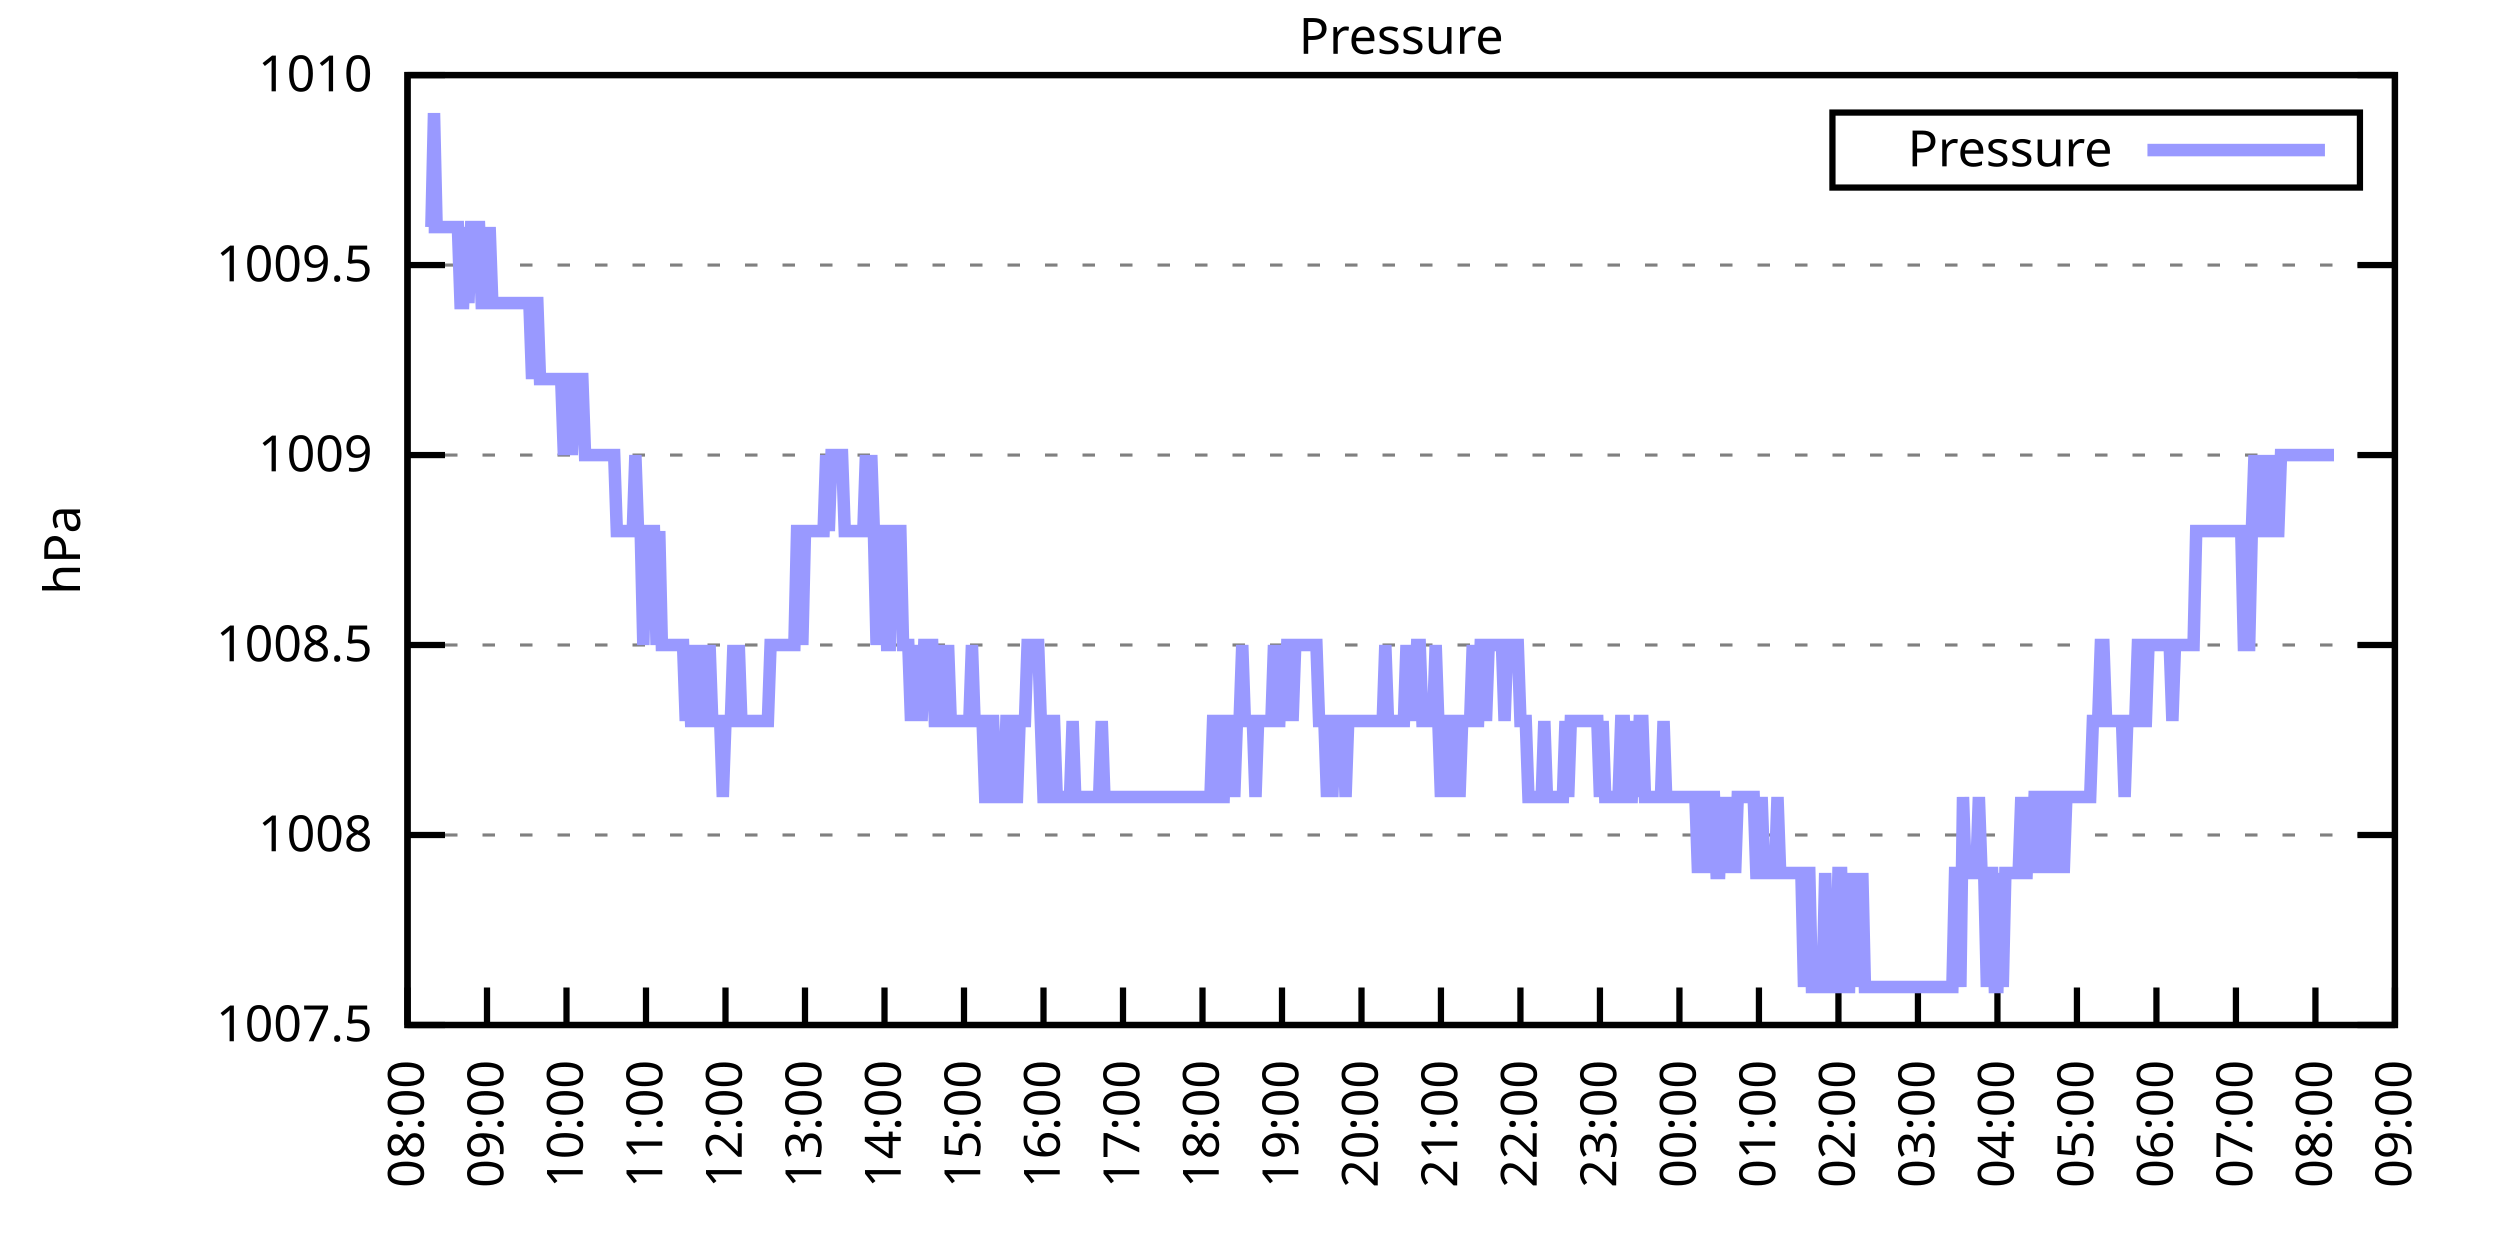
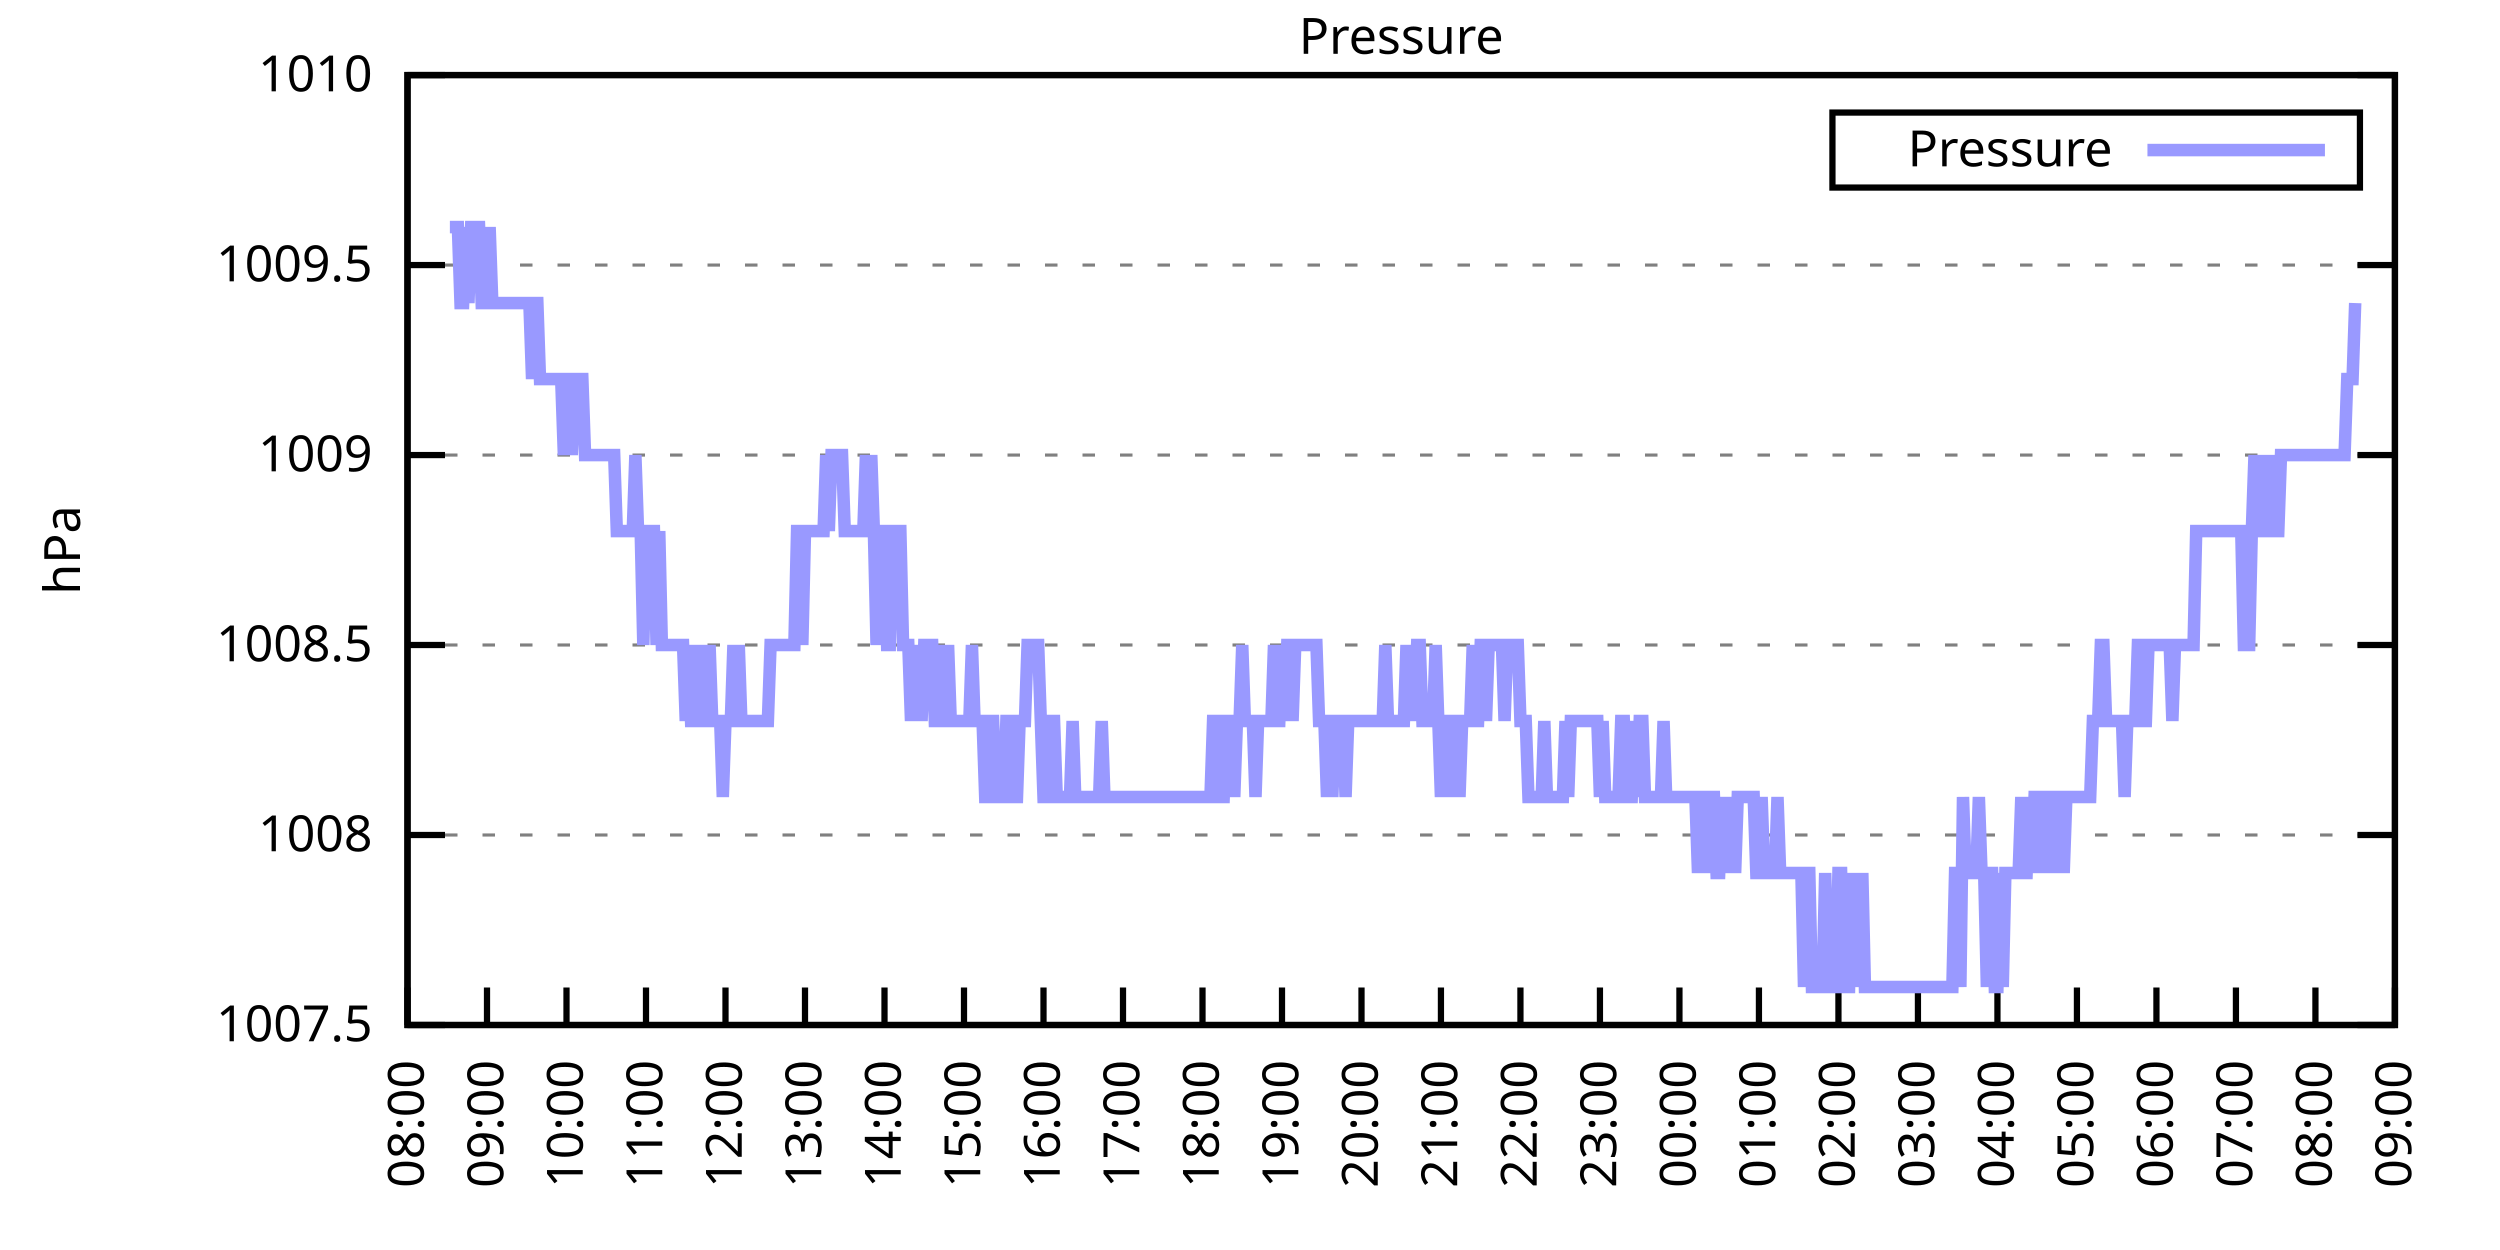
<svg xmlns="http://www.w3.org/2000/svg" xmlns:xlink="http://www.w3.org/1999/xlink" width="400" height="200" viewBox="0 0 400 200">
  <g id="gnuplot_canvas">
    <rect x="0" y="0" width="400" height="200" fill="none" />
    <defs>
      <circle id="gpDot" r="0.5" stroke-width="0.5" stroke="currentColor" />
      <path id="gpPt0" stroke-width="0.333" stroke="currentColor" d="M-1,0 h2 M0,-1 v2" />
      <path id="gpPt1" stroke-width="0.333" stroke="currentColor" d="M-1,-1 L1,1 M1,-1 L-1,1" />
      <path id="gpPt2" stroke-width="0.333" stroke="currentColor" d="M-1,0 L1,0 M0,-1 L0,1 M-1,-1 L1,1 M-1,1 L1,-1" />
      <rect id="gpPt3" stroke-width="0.333" stroke="currentColor" x="-1" y="-1" width="2" height="2" />
      <rect id="gpPt4" stroke-width="0.333" stroke="currentColor" fill="currentColor" x="-1" y="-1" width="2" height="2" />
      <circle id="gpPt5" stroke-width="0.333" stroke="currentColor" cx="0" cy="0" r="1" />
      <use xlink:href="#gpPt5" id="gpPt6" fill="currentColor" stroke="none" />
      <path id="gpPt7" stroke-width="0.333" stroke="currentColor" d="M0,-1.33 L-1.33,0.67 L1.33,0.67 z" />
      <use xlink:href="#gpPt7" id="gpPt8" fill="currentColor" stroke="none" />
      <use xlink:href="#gpPt7" id="gpPt9" stroke="currentColor" transform="rotate(180)" />
      <use xlink:href="#gpPt9" id="gpPt10" fill="currentColor" stroke="none" />
      <use xlink:href="#gpPt3" id="gpPt11" stroke="currentColor" transform="rotate(45)" />
      <use xlink:href="#gpPt11" id="gpPt12" fill="currentColor" stroke="none" />
      <path id="gpPt13" stroke-width="0.333" stroke="currentColor" d="M0,1.330 L1.265,0.411 L0.782,-1.067 L-0.782,-1.076 L-1.265,0.411 z" />
      <use xlink:href="#gpPt13" id="gpPt14" fill="currentColor" stroke="none" />
      <filter id="textbox" filterUnits="objectBoundingBox" x="0" y="0" height="1" width="1">
        <feFlood flood-color="white" flood-opacity="1" result="bgnd" />
        <feComposite in="SourceGraphic" in2="bgnd" operator="atop" />
      </filter>
      <filter id="greybox" filterUnits="objectBoundingBox" x="0" y="0" height="1" width="1">
        <feFlood flood-color="lightgrey" flood-opacity="1" result="grey" />
        <feComposite in="SourceGraphic" in2="grey" operator="atop" />
      </filter>
    </defs>
    <g fill="none" color="white" stroke="currentColor" stroke-width="1.00" stroke-linecap="butt" stroke-linejoin="miter">
</g>
    <g fill="none" color="black" stroke="currentColor" stroke-width="1.00" stroke-linecap="butt" stroke-linejoin="miter">
      <g stroke="none" shape-rendering="crispEdges">
        <polygon fill="rgb(255, 255, 255)" points="65.20,164.00 383.18,164.00 383.18,12.02 65.20,12.02 " />
      </g>
    </g>
    <g fill="none" color="black" stroke="currentColor" stroke-width="1.00" stroke-linecap="butt" stroke-linejoin="miter">
</g>
    <g fill="none" color="black" stroke="black" stroke-width="0.50" stroke-linecap="butt" stroke-linejoin="miter">
</g>
    <g fill="none" color="gray" stroke="currentColor" stroke-width="0.50" stroke-linecap="butt" stroke-linejoin="miter">
      <path stroke="gray" stroke-dasharray="2,4" class="gridline" d="M65.20,164.00 L383.19,164.00  " />
    </g>
    <g fill="none" color="gray" stroke="gray" stroke-width="1.00" stroke-linecap="butt" stroke-linejoin="miter">
</g>
    <g fill="none" color="black" stroke="currentColor" stroke-width="1.00" stroke-linecap="butt" stroke-linejoin="miter">
      <path stroke="black" d="M65.20,164.00 L71.20,164.00 M383.19,164.00 L377.19,164.00  " />
      <g transform="translate(59.60,166.60)" stroke="none" fill="black" font-family="Sans" font-size="8.00" text-anchor="end">
        <text>
          <tspan font-family="Sans"> 1007.5</tspan>
        </text>
      </g>
    </g>
    <g fill="none" color="black" stroke="currentColor" stroke-width="1.00" stroke-linecap="butt" stroke-linejoin="miter">
</g>
    <g fill="none" color="black" stroke="black" stroke-width="0.50" stroke-linecap="butt" stroke-linejoin="miter">
</g>
    <g fill="none" color="gray" stroke="currentColor" stroke-width="0.50" stroke-linecap="butt" stroke-linejoin="miter">
      <path stroke="gray" stroke-dasharray="2,4" class="gridline" d="M65.20,133.60 L383.19,133.60  " />
    </g>
    <g fill="none" color="gray" stroke="gray" stroke-width="1.00" stroke-linecap="butt" stroke-linejoin="miter">
</g>
    <g fill="none" color="black" stroke="currentColor" stroke-width="1.00" stroke-linecap="butt" stroke-linejoin="miter">
      <path stroke="black" d="M65.20,133.60 L71.20,133.60 M383.19,133.60 L377.19,133.60  " />
      <g transform="translate(59.60,136.20)" stroke="none" fill="black" font-family="Sans" font-size="8.00" text-anchor="end">
        <text>
          <tspan font-family="Sans"> 1008</tspan>
        </text>
      </g>
    </g>
    <g fill="none" color="black" stroke="currentColor" stroke-width="1.00" stroke-linecap="butt" stroke-linejoin="miter">
</g>
    <g fill="none" color="black" stroke="black" stroke-width="0.50" stroke-linecap="butt" stroke-linejoin="miter">
</g>
    <g fill="none" color="gray" stroke="currentColor" stroke-width="0.50" stroke-linecap="butt" stroke-linejoin="miter">
      <path stroke="gray" stroke-dasharray="2,4" class="gridline" d="M65.20,103.20 L383.19,103.20  " />
    </g>
    <g fill="none" color="gray" stroke="gray" stroke-width="1.00" stroke-linecap="butt" stroke-linejoin="miter">
</g>
    <g fill="none" color="black" stroke="currentColor" stroke-width="1.00" stroke-linecap="butt" stroke-linejoin="miter">
      <path stroke="black" d="M65.20,103.20 L71.20,103.20 M383.19,103.20 L377.19,103.20  " />
      <g transform="translate(59.60,105.80)" stroke="none" fill="black" font-family="Sans" font-size="8.00" text-anchor="end">
        <text>
          <tspan font-family="Sans"> 1008.5</tspan>
        </text>
      </g>
    </g>
    <g fill="none" color="black" stroke="currentColor" stroke-width="1.00" stroke-linecap="butt" stroke-linejoin="miter">
</g>
    <g fill="none" color="black" stroke="black" stroke-width="0.50" stroke-linecap="butt" stroke-linejoin="miter">
</g>
    <g fill="none" color="gray" stroke="currentColor" stroke-width="0.50" stroke-linecap="butt" stroke-linejoin="miter">
      <path stroke="gray" stroke-dasharray="2,4" class="gridline" d="M65.20,72.81 L383.19,72.81  " />
    </g>
    <g fill="none" color="gray" stroke="gray" stroke-width="1.00" stroke-linecap="butt" stroke-linejoin="miter">
</g>
    <g fill="none" color="black" stroke="currentColor" stroke-width="1.00" stroke-linecap="butt" stroke-linejoin="miter">
      <path stroke="black" d="M65.20,72.81 L71.20,72.81 M383.19,72.81 L377.19,72.81  " />
      <g transform="translate(59.60,75.41)" stroke="none" fill="black" font-family="Sans" font-size="8.00" text-anchor="end">
        <text>
          <tspan font-family="Sans"> 1009</tspan>
        </text>
      </g>
    </g>
    <g fill="none" color="black" stroke="currentColor" stroke-width="1.00" stroke-linecap="butt" stroke-linejoin="miter">
</g>
    <g fill="none" color="black" stroke="black" stroke-width="0.50" stroke-linecap="butt" stroke-linejoin="miter">
</g>
    <g fill="none" color="gray" stroke="currentColor" stroke-width="0.50" stroke-linecap="butt" stroke-linejoin="miter">
      <path stroke="gray" stroke-dasharray="2,4" class="gridline" d="M65.20,42.41 L383.19,42.41  " />
    </g>
    <g fill="none" color="gray" stroke="gray" stroke-width="1.00" stroke-linecap="butt" stroke-linejoin="miter">
</g>
    <g fill="none" color="black" stroke="currentColor" stroke-width="1.00" stroke-linecap="butt" stroke-linejoin="miter">
      <path stroke="black" d="M65.20,42.41 L71.20,42.41 M383.19,42.41 L377.19,42.41  " />
      <g transform="translate(59.60,45.01)" stroke="none" fill="black" font-family="Sans" font-size="8.00" text-anchor="end">
        <text>
          <tspan font-family="Sans"> 1009.5</tspan>
        </text>
      </g>
    </g>
    <g fill="none" color="black" stroke="currentColor" stroke-width="1.00" stroke-linecap="butt" stroke-linejoin="miter">
</g>
    <g fill="none" color="black" stroke="black" stroke-width="0.50" stroke-linecap="butt" stroke-linejoin="miter">
</g>
    <g fill="none" color="gray" stroke="currentColor" stroke-width="0.50" stroke-linecap="butt" stroke-linejoin="miter">
      <path stroke="gray" stroke-dasharray="2,4" class="gridline" d="M65.20,12.01 L383.19,12.01  " />
    </g>
    <g fill="none" color="gray" stroke="gray" stroke-width="1.00" stroke-linecap="butt" stroke-linejoin="miter">
</g>
    <g fill="none" color="black" stroke="currentColor" stroke-width="1.00" stroke-linecap="butt" stroke-linejoin="miter">
      <path stroke="black" d="M65.20,12.01 L71.20,12.01 M383.19,12.01 L377.19,12.01  " />
      <g transform="translate(59.60,14.61)" stroke="none" fill="black" font-family="Sans" font-size="8.00" text-anchor="end">
        <text>
          <tspan font-family="Sans"> 1010</tspan>
        </text>
      </g>
    </g>
    <g fill="none" color="black" stroke="currentColor" stroke-width="1.00" stroke-linecap="butt" stroke-linejoin="miter">
      <path stroke="black" d="M65.20,164.00 L65.20,158.00  " />
      <g transform="translate(67.80,169.60) rotate(270.00)" stroke="none" fill="black" font-family="Sans" font-size="8.00" text-anchor="end">
        <text>
          <tspan font-family="Sans">08:00</tspan>
        </text>
      </g>
    </g>
    <g fill="none" color="black" stroke="currentColor" stroke-width="1.00" stroke-linecap="butt" stroke-linejoin="miter">
      <path stroke="black" d="M77.92,164.00 L77.92,158.00  " />
      <g transform="translate(80.52,169.60) rotate(270.00)" stroke="none" fill="black" font-family="Sans" font-size="8.00" text-anchor="end">
        <text>
          <tspan font-family="Sans">09:00</tspan>
        </text>
      </g>
    </g>
    <g fill="none" color="black" stroke="currentColor" stroke-width="1.00" stroke-linecap="butt" stroke-linejoin="miter">
      <path stroke="black" d="M90.64,164.00 L90.64,158.00  " />
      <g transform="translate(93.24,169.60) rotate(270.00)" stroke="none" fill="black" font-family="Sans" font-size="8.00" text-anchor="end">
        <text>
          <tspan font-family="Sans">10:00</tspan>
        </text>
      </g>
    </g>
    <g fill="none" color="black" stroke="currentColor" stroke-width="1.00" stroke-linecap="butt" stroke-linejoin="miter">
      <path stroke="black" d="M103.36,164.00 L103.36,158.00  " />
      <g transform="translate(105.96,169.60) rotate(270.00)" stroke="none" fill="black" font-family="Sans" font-size="8.00" text-anchor="end">
        <text>
          <tspan font-family="Sans">11:00</tspan>
        </text>
      </g>
    </g>
    <g fill="none" color="black" stroke="currentColor" stroke-width="1.00" stroke-linecap="butt" stroke-linejoin="miter">
      <path stroke="black" d="M116.08,164.00 L116.08,158.00  " />
      <g transform="translate(118.68,169.60) rotate(270.00)" stroke="none" fill="black" font-family="Sans" font-size="8.00" text-anchor="end">
        <text>
          <tspan font-family="Sans">12:00</tspan>
        </text>
      </g>
    </g>
    <g fill="none" color="black" stroke="currentColor" stroke-width="1.00" stroke-linecap="butt" stroke-linejoin="miter">
      <path stroke="black" d="M128.80,164.00 L128.80,158.00  " />
      <g transform="translate(131.40,169.60) rotate(270.00)" stroke="none" fill="black" font-family="Sans" font-size="8.00" text-anchor="end">
        <text>
          <tspan font-family="Sans">13:00</tspan>
        </text>
      </g>
    </g>
    <g fill="none" color="black" stroke="currentColor" stroke-width="1.00" stroke-linecap="butt" stroke-linejoin="miter">
      <path stroke="black" d="M141.52,164.00 L141.52,158.00  " />
      <g transform="translate(144.12,169.60) rotate(270.00)" stroke="none" fill="black" font-family="Sans" font-size="8.00" text-anchor="end">
        <text>
          <tspan font-family="Sans">14:00</tspan>
        </text>
      </g>
    </g>
    <g fill="none" color="black" stroke="currentColor" stroke-width="1.00" stroke-linecap="butt" stroke-linejoin="miter">
      <path stroke="black" d="M154.24,164.00 L154.24,158.00  " />
      <g transform="translate(156.84,169.60) rotate(270.00)" stroke="none" fill="black" font-family="Sans" font-size="8.00" text-anchor="end">
        <text>
          <tspan font-family="Sans">15:00</tspan>
        </text>
      </g>
    </g>
    <g fill="none" color="black" stroke="currentColor" stroke-width="1.00" stroke-linecap="butt" stroke-linejoin="miter">
      <path stroke="black" d="M166.96,164.00 L166.96,158.00  " />
      <g transform="translate(169.56,169.60) rotate(270.00)" stroke="none" fill="black" font-family="Sans" font-size="8.00" text-anchor="end">
        <text>
          <tspan font-family="Sans">16:00</tspan>
        </text>
      </g>
    </g>
    <g fill="none" color="black" stroke="currentColor" stroke-width="1.00" stroke-linecap="butt" stroke-linejoin="miter">
      <path stroke="black" d="M179.68,164.00 L179.68,158.00  " />
      <g transform="translate(182.28,169.60) rotate(270.00)" stroke="none" fill="black" font-family="Sans" font-size="8.00" text-anchor="end">
        <text>
          <tspan font-family="Sans">17:00</tspan>
        </text>
      </g>
    </g>
    <g fill="none" color="black" stroke="currentColor" stroke-width="1.00" stroke-linecap="butt" stroke-linejoin="miter">
      <path stroke="black" d="M192.40,164.00 L192.40,158.00  " />
      <g transform="translate(195.00,169.60) rotate(270.00)" stroke="none" fill="black" font-family="Sans" font-size="8.00" text-anchor="end">
        <text>
          <tspan font-family="Sans">18:00</tspan>
        </text>
      </g>
    </g>
    <g fill="none" color="black" stroke="currentColor" stroke-width="1.00" stroke-linecap="butt" stroke-linejoin="miter">
      <path stroke="black" d="M205.12,164.00 L205.12,158.00  " />
      <g transform="translate(207.72,169.60) rotate(270.00)" stroke="none" fill="black" font-family="Sans" font-size="8.00" text-anchor="end">
        <text>
          <tspan font-family="Sans">19:00</tspan>
        </text>
      </g>
    </g>
    <g fill="none" color="black" stroke="currentColor" stroke-width="1.00" stroke-linecap="butt" stroke-linejoin="miter">
      <path stroke="black" d="M217.84,164.00 L217.84,158.00  " />
      <g transform="translate(220.44,169.60) rotate(270.00)" stroke="none" fill="black" font-family="Sans" font-size="8.00" text-anchor="end">
        <text>
          <tspan font-family="Sans">20:00</tspan>
        </text>
      </g>
    </g>
    <g fill="none" color="black" stroke="currentColor" stroke-width="1.00" stroke-linecap="butt" stroke-linejoin="miter">
      <path stroke="black" d="M230.55,164.00 L230.55,158.00  " />
      <g transform="translate(233.15,169.60) rotate(270.00)" stroke="none" fill="black" font-family="Sans" font-size="8.00" text-anchor="end">
        <text>
          <tspan font-family="Sans">21:00</tspan>
        </text>
      </g>
    </g>
    <g fill="none" color="black" stroke="currentColor" stroke-width="1.00" stroke-linecap="butt" stroke-linejoin="miter">
      <path stroke="black" d="M243.27,164.00 L243.27,158.00  " />
      <g transform="translate(245.87,169.60) rotate(270.00)" stroke="none" fill="black" font-family="Sans" font-size="8.00" text-anchor="end">
        <text>
          <tspan font-family="Sans">22:00</tspan>
        </text>
      </g>
    </g>
    <g fill="none" color="black" stroke="currentColor" stroke-width="1.00" stroke-linecap="butt" stroke-linejoin="miter">
      <path stroke="black" d="M255.99,164.00 L255.99,158.00  " />
      <g transform="translate(258.59,169.60) rotate(270.00)" stroke="none" fill="black" font-family="Sans" font-size="8.00" text-anchor="end">
        <text>
          <tspan font-family="Sans">23:00</tspan>
        </text>
      </g>
    </g>
    <g fill="none" color="black" stroke="currentColor" stroke-width="1.00" stroke-linecap="butt" stroke-linejoin="miter">
      <path stroke="black" d="M268.71,164.00 L268.71,158.00  " />
      <g transform="translate(271.31,169.60) rotate(270.00)" stroke="none" fill="black" font-family="Sans" font-size="8.00" text-anchor="end">
        <text>
          <tspan font-family="Sans">00:00</tspan>
        </text>
      </g>
    </g>
    <g fill="none" color="black" stroke="currentColor" stroke-width="1.00" stroke-linecap="butt" stroke-linejoin="miter">
      <path stroke="black" d="M281.43,164.00 L281.43,158.00  " />
      <g transform="translate(284.03,169.60) rotate(270.00)" stroke="none" fill="black" font-family="Sans" font-size="8.00" text-anchor="end">
        <text>
          <tspan font-family="Sans">01:00</tspan>
        </text>
      </g>
    </g>
    <g fill="none" color="black" stroke="currentColor" stroke-width="1.00" stroke-linecap="butt" stroke-linejoin="miter">
      <path stroke="black" d="M294.15,164.00 L294.15,158.00  " />
      <g transform="translate(296.75,169.60) rotate(270.00)" stroke="none" fill="black" font-family="Sans" font-size="8.00" text-anchor="end">
        <text>
          <tspan font-family="Sans">02:00</tspan>
        </text>
      </g>
    </g>
    <g fill="none" color="black" stroke="currentColor" stroke-width="1.00" stroke-linecap="butt" stroke-linejoin="miter">
      <path stroke="black" d="M306.87,164.00 L306.87,158.00  " />
      <g transform="translate(309.47,169.60) rotate(270.00)" stroke="none" fill="black" font-family="Sans" font-size="8.00" text-anchor="end">
        <text>
          <tspan font-family="Sans">03:00</tspan>
        </text>
      </g>
    </g>
    <g fill="none" color="black" stroke="currentColor" stroke-width="1.00" stroke-linecap="butt" stroke-linejoin="miter">
      <path stroke="black" d="M319.59,164.00 L319.59,158.00  " />
      <g transform="translate(322.19,169.60) rotate(270.00)" stroke="none" fill="black" font-family="Sans" font-size="8.00" text-anchor="end">
        <text>
          <tspan font-family="Sans">04:00</tspan>
        </text>
      </g>
    </g>
    <g fill="none" color="black" stroke="currentColor" stroke-width="1.00" stroke-linecap="butt" stroke-linejoin="miter">
      <path stroke="black" d="M332.31,164.00 L332.31,158.00  " />
      <g transform="translate(334.91,169.60) rotate(270.00)" stroke="none" fill="black" font-family="Sans" font-size="8.00" text-anchor="end">
        <text>
          <tspan font-family="Sans">05:00</tspan>
        </text>
      </g>
    </g>
    <g fill="none" color="black" stroke="currentColor" stroke-width="1.00" stroke-linecap="butt" stroke-linejoin="miter">
      <path stroke="black" d="M345.03,164.00 L345.03,158.00  " />
      <g transform="translate(347.63,169.60) rotate(270.00)" stroke="none" fill="black" font-family="Sans" font-size="8.00" text-anchor="end">
        <text>
          <tspan font-family="Sans">06:00</tspan>
        </text>
      </g>
    </g>
    <g fill="none" color="black" stroke="currentColor" stroke-width="1.00" stroke-linecap="butt" stroke-linejoin="miter">
      <path stroke="black" d="M357.75,164.00 L357.75,158.00  " />
      <g transform="translate(360.35,169.60) rotate(270.00)" stroke="none" fill="black" font-family="Sans" font-size="8.00" text-anchor="end">
        <text>
          <tspan font-family="Sans">07:00</tspan>
        </text>
      </g>
    </g>
    <g fill="none" color="black" stroke="currentColor" stroke-width="1.00" stroke-linecap="butt" stroke-linejoin="miter">
      <path stroke="black" d="M370.47,164.00 L370.47,158.00  " />
      <g transform="translate(373.07,169.60) rotate(270.00)" stroke="none" fill="black" font-family="Sans" font-size="8.00" text-anchor="end">
        <text>
          <tspan font-family="Sans">08:00</tspan>
        </text>
      </g>
    </g>
    <g fill="none" color="black" stroke="currentColor" stroke-width="1.00" stroke-linecap="butt" stroke-linejoin="miter">
      <path stroke="black" d="M383.19,164.00 L383.19,158.00  " />
      <g transform="translate(385.79,169.60) rotate(270.00)" stroke="none" fill="black" font-family="Sans" font-size="8.00" text-anchor="end">
        <text>
          <tspan font-family="Sans">09:00</tspan>
        </text>
      </g>
    </g>
    <g fill="none" color="black" stroke="currentColor" stroke-width="1.00" stroke-linecap="butt" stroke-linejoin="miter">
</g>
    <g fill="none" color="black" stroke="currentColor" stroke-width="1.00" stroke-linecap="butt" stroke-linejoin="miter">
      <path stroke="black" d="M65.20,12.01 L65.20,164.00 L383.19,164.00 L383.19,12.01 L65.20,12.01 Z  " />
    </g>
    <g fill="none" color="black" stroke="currentColor" stroke-width="1.00" stroke-linecap="butt" stroke-linejoin="miter">
</g>
    <g fill="none" color="black" stroke="currentColor" stroke-width="1.00" stroke-linecap="butt" stroke-linejoin="miter">
      <path stroke="black" d="M293.19,30.01 L293.19,18.01 L377.59,18.01 L377.59,30.01 L293.19,30.01 Z  " />
    </g>
    <g id="Pressure_plot_1">
      <g fill="none" color="white" stroke="black" stroke-width="2.00" stroke-linecap="butt" stroke-linejoin="miter">
</g>
      <g fill="none" color="black" stroke="currentColor" stroke-width="2.00" stroke-linecap="butt" stroke-linejoin="miter">
        <g transform="translate(337.99,26.61)" stroke="none" fill="black" font-family="Sans" font-size="8.00" text-anchor="end">
          <text>
            <tspan font-family="Sans">Pressure</tspan>
          </text>
        </g>
      </g>
      <g fill="none" color="black" stroke="currentColor" stroke-width="2.00" stroke-linecap="butt" stroke-linejoin="miter">
-         <path stroke="rgb(153, 153, 255)" d="M343.59,24.01 L371.99,24.01 M68.59,36.33 L69.02,36.33 L69.44,18.09 L69.86,36.33 L70.29,36.33 L70.71,36.33   L71.14,36.33 L71.56,36.33 L71.98,36.33 L72.41,36.33 L72.83,36.33 L73.26,36.33 L73.68,48.49 L74.10,48.49   L74.53,36.33 L74.95,48.49 L75.38,36.33 L75.80,36.33 L76.22,36.33 L76.65,36.33 L77.07,48.49 L77.50,48.49   L77.92,48.49 L78.34,36.33 L78.77,48.49 L79.19,48.49 L79.62,48.49 L80.04,48.49 L80.46,48.49 L80.89,48.49   L81.31,48.49 L81.74,48.49 L82.16,48.49 L82.58,48.49 L83.01,48.49 L83.43,48.49 L83.86,48.49 L84.28,48.49   L84.70,48.49 L85.13,60.65 L85.55,48.49 L85.98,48.49 L86.40,60.65 L86.82,60.65 L87.25,60.65 L87.67,60.65   L88.10,60.65 L88.52,60.65 L88.94,60.65 L89.37,60.65 L89.79,60.65 L90.22,72.81 L90.64,60.65 L91.06,60.65   L91.49,72.81 L91.91,60.65 L92.34,60.65 L92.76,60.65 L93.18,60.65 L93.61,72.81 L94.03,72.81 L94.46,72.81   L94.88,72.81 L95.30,72.81 L95.73,72.81 L96.15,72.81 L96.58,72.81 L97.00,72.81 L97.42,72.81 L97.85,72.81   L98.27,72.81 L98.69,84.97 L99.12,84.97 L99.54,84.97 L99.97,84.97 L100.39,84.97 L100.81,84.97 L101.24,84.97   L101.66,72.81 L102.09,84.97 L102.51,84.97 L102.93,103.20 L103.36,84.97 L103.78,84.97 L104.21,84.97 L104.63,84.97   L105.05,103.20 L105.48,84.97 L105.90,103.20 L106.33,103.20 L106.75,103.20 L107.17,103.20 L107.60,103.20 L108.02,103.20   L108.45,103.20 L108.87,103.20 L109.29,103.20 L109.72,115.36 L110.14,103.20 L110.57,115.36 L110.99,115.36 L111.41,115.36   L111.84,103.20 L112.26,115.36 L112.69,115.36 L113.11,115.36 L113.53,103.20 L113.96,115.36 L114.38,115.36 L114.81,115.36   L115.23,115.36 L115.65,127.52 L116.08,115.36 L116.50,115.36 L116.93,115.36 L117.35,103.20 L117.77,115.36 L118.20,103.20   L118.62,115.36 L119.05,115.36 L119.47,115.36 L119.89,115.36 L120.32,115.36 L120.74,115.36 L121.17,115.36 L121.59,115.36   L122.01,115.36 L122.44,115.36 L122.86,115.36 L123.29,103.20 L123.71,103.20 L124.13,103.20 L124.56,103.20 L124.98,103.20   L125.41,103.20 L125.83,103.20 L126.25,103.20 L126.68,103.20 L127.10,103.20 L127.53,84.97 L127.95,84.97 L128.37,103.20   L128.80,84.97 L129.22,84.97 L129.65,84.97 L130.07,84.97 L130.49,84.97 L130.92,84.97 L131.34,84.97 L131.77,84.97   L132.19,72.81 L132.61,84.97 L133.04,72.81 L133.46,72.81 L133.89,72.81 L134.31,72.81 L134.73,72.81 L135.16,84.97   L135.58,84.97 L136.01,84.97 L136.43,84.97 L136.85,84.97 L137.28,84.97 L137.70,84.97 L138.13,84.97 L138.55,72.81   L138.97,84.97 L139.40,72.81 L139.82,84.97 L140.25,103.20 L140.67,84.97 L141.09,84.97 L141.52,84.97 L141.94,103.20   L142.37,103.20 L142.79,84.97 L143.21,84.97 L143.64,84.97 L144.06,84.97 L144.49,103.20 L144.91,103.20 L145.33,103.20   L145.76,115.36 L146.18,103.20 L146.61,115.36 L147.03,103.20 L147.45,115.36 L147.88,103.20 L148.30,103.20 L148.73,103.20   L149.15,103.20 L149.57,115.36 L150.00,115.36 L150.42,103.20 L150.85,115.36 L151.27,115.36 L151.69,103.20 L152.12,115.36   L152.54,115.36 L152.97,115.36 L153.39,115.36 L153.81,115.36 L154.24,115.36 L154.66,115.36 L155.09,115.36 L155.51,103.20   L155.93,115.36 L156.36,115.36 L156.78,115.36 L157.21,115.36 L157.63,127.52 L158.05,127.52 L158.48,115.36 L158.90,115.36   L159.33,127.52 L159.75,127.52 L160.17,127.52 L160.60,127.52 L161.02,115.36 L161.44,115.36 L161.87,115.36 L162.29,127.52   L162.72,127.52 L163.14,115.36 L163.56,115.36 L163.99,115.36 L164.41,103.20 L164.84,103.20 L165.26,103.20 L165.68,103.20   L166.11,103.20 L166.53,115.36 L166.96,127.52 L167.38,127.52 L167.80,115.36 L168.23,115.36 L168.65,115.36 L169.08,127.52   L169.50,127.52 L169.92,127.52 L170.35,127.52 L170.77,127.52 L171.20,127.52 L171.62,115.36 L172.04,127.52 L172.47,127.52   L172.89,127.52 L173.32,127.52 L173.74,127.52 L174.16,127.52 L174.59,127.52 L175.01,127.52 L175.44,127.52 L175.86,127.52   L176.28,115.36 L176.71,127.52 L177.13,127.52 L177.56,127.52 L177.98,127.52 L178.40,127.52 L178.83,127.52 L179.25,127.52   L179.68,127.52 L180.10,127.52 L180.52,127.52 L180.95,127.52 L181.37,127.52 L181.80,127.52 L182.22,127.52 L182.64,127.52   L183.07,127.52 L183.49,127.52 L183.92,127.52 L184.34,127.52 L184.76,127.52 L185.19,127.52 L185.61,127.52 L186.04,127.52   L186.46,127.52 L186.88,127.52 L187.31,127.52 L187.73,127.52 L188.16,127.52 L188.58,127.52 L189.00,127.52 L189.43,127.52   L189.85,127.52 L190.28,127.52 L190.70,127.52 L191.12,127.52 L191.55,127.52 L191.97,127.52 L192.40,127.52 L192.82,127.52   L193.24,127.52 L193.67,127.52 L194.09,115.36 L194.52,115.36 L194.94,115.36 L195.36,127.52 L195.79,127.52 L196.21,115.36   L196.64,115.36 L197.06,115.36 L197.48,127.52 L197.91,115.36 L198.33,115.36 L198.76,103.20 L199.18,115.36 L199.60,115.36   L200.03,115.36 L200.45,115.36 L200.88,127.52 L201.30,115.36 L201.72,115.36 L202.15,115.36 L202.57,115.36 L203.00,115.36   L203.42,115.36 L203.84,103.20 L204.27,115.36 L204.69,115.36 L205.12,103.20 L205.54,115.36 L205.96,103.20 L206.39,103.20   L206.81,115.36 L207.24,103.20 L207.66,103.20 L208.08,103.20 L208.51,103.20 L208.93,103.20 L209.36,103.20 L209.78,103.20   L210.20,103.20 L210.63,103.20 L211.05,115.36 L211.48,115.36 L211.90,115.36 L212.32,127.52 L212.75,115.36 L213.17,127.52   L213.60,115.36 L214.02,115.36 L214.44,115.36 L214.87,115.36 L215.29,127.52 L215.72,115.36 L216.14,115.36 L216.56,115.36   L216.99,115.36 L217.41,115.36 L217.84,115.36 L218.26,115.36 L218.68,115.36 L219.11,115.36 L219.53,115.36 L219.96,115.36   L220.38,115.36 L220.80,115.36 L221.23,115.36 L221.65,103.20 L222.08,115.36 L222.50,115.36 L222.92,115.36 L223.35,115.36   L223.77,115.36 L224.20,115.36 L224.62,115.36 L225.04,103.20 L225.47,115.36 L225.89,103.20 L226.31,115.36 L226.74,103.20   L227.16,103.20 L227.59,115.36 L228.01,115.36 L228.43,115.36 L228.86,115.36 L229.28,115.36 L229.71,103.20 L230.13,115.36   L230.55,127.52 L230.98,115.36 L231.40,115.36 L231.83,115.36 L232.25,127.52 L232.67,115.36 L233.10,115.36 L233.52,127.52   L233.95,115.36 L234.37,115.36 L234.79,115.36 L235.22,115.36 L235.64,103.20 L236.07,115.36 L236.49,115.36 L236.91,103.20   L237.34,103.20 L237.76,115.36 L238.19,103.20 L238.61,103.20 L239.03,103.20 L239.46,103.20 L239.88,103.20 L240.31,103.20   L240.73,115.36 L241.15,103.20 L241.58,103.20 L242.00,103.20 L242.43,103.20 L242.85,103.20 L243.27,115.36 L243.70,115.36   L244.12,115.36 L244.55,127.52 L244.97,127.52 L245.39,127.52 L245.82,127.52 L246.24,127.52 L246.67,127.52 L247.09,115.36   L247.51,127.52 L247.94,127.52 L248.36,127.52 L248.79,127.52 L249.21,127.52 L249.63,127.52 L250.06,127.52 L250.48,115.36   L250.91,127.52 L251.33,115.36 L251.75,115.36 L252.18,115.36 L252.60,115.36 L253.03,115.36 L253.45,115.36 L253.87,115.36   L254.30,115.36 L254.72,115.36 L255.15,115.36 L255.57,115.36 L255.99,127.52 L256.42,115.36 L256.84,127.52 L257.27,127.52   L257.69,127.52 L258.11,127.52 L258.54,127.52 L258.96,127.52 L259.39,115.36 L259.81,115.36 L260.23,127.52 L260.66,127.52   L261.08,127.52 L261.51,115.36 L261.93,127.52 L262.35,115.36 L262.78,115.36 L263.20,127.52 L263.63,127.52 L264.05,127.52   L264.47,127.52 L264.90,127.52 L265.32,127.52 L265.75,127.52 L266.17,115.36 L266.59,127.52 L267.02,127.52 L267.44,127.52   L267.87,127.52 L268.29,127.52 L268.71,127.52 L269.14,127.52 L269.56,127.52 L269.99,127.52 L270.41,127.52 L270.83,127.52   L271.26,127.52 L271.68,139.68 L272.11,127.52 L272.53,127.52 L272.95,127.52 L273.38,139.68 L273.80,127.52 L274.23,127.52   L274.65,139.68 L275.07,139.68 L275.50,127.52 L275.92,139.68 L276.35,127.52 L276.77,139.68 L277.19,127.52 L277.62,139.68   L278.04,127.52 L278.47,127.52 L278.89,127.52 L279.31,127.52 L279.74,127.52 L280.16,127.52 L280.59,127.52 L281.01,139.68   L281.43,139.68 L281.86,127.52 L282.28,139.68 L282.71,139.68 L283.13,139.68 L283.55,139.68 L283.98,139.68 L284.40,127.52   L284.83,139.68 L285.25,139.68 L285.67,139.68 L286.10,139.68 L286.52,139.68 L286.95,139.68 L287.37,139.68 L287.79,139.68   L288.22,139.68 L288.64,157.92 L289.06,139.68 L289.49,139.68 L289.91,157.92 L290.34,157.92 L290.76,157.92 L291.18,157.92   L291.61,157.92 L292.03,139.68 L292.46,157.92 L292.88,157.92 L293.30,157.92 L293.73,157.92 L294.15,139.68 L294.58,139.68   L295.00,157.92 L295.42,157.92 L295.85,157.92 L296.27,139.68 L296.70,157.92 L297.12,139.68 L297.54,157.92 L297.97,139.68   L298.39,157.92 L298.82,157.92 L299.24,157.92 L299.66,157.92 L300.09,157.92 L300.51,157.92 L300.94,157.92 L301.36,157.92   L301.78,157.92 L302.21,157.92 L302.63,157.92 L303.06,157.92 L303.48,157.92 L303.90,157.92 L304.33,157.92 L304.75,157.92   L305.18,157.92 L305.60,157.92 L306.02,157.92 L306.45,157.92 L306.87,157.92 L307.30,157.92 L307.72,157.92 L308.14,157.92   L308.57,157.92 L308.99,157.92 L309.42,157.92 L309.84,157.92 L310.26,157.92 L310.69,157.92 L311.11,157.92 L311.54,157.92   L311.96,157.92 L312.38,157.92 L312.81,139.68 L313.23,139.68 L313.66,157.92 L314.08,127.52 L314.50,139.68 L314.93,139.68   L315.35,139.68 L315.78,139.68 L316.20,139.68 L316.62,127.52 L317.05,139.68 L317.47,139.68 L317.90,157.92 L318.32,139.68   L318.74,139.68 L319.17,157.92 L319.59,157.92 L320.02,139.68 L320.44,157.92 L320.86,139.68 L321.29,139.68 L321.71,139.68   L322.14,139.68 L322.56,139.68 L322.98,139.68 L323.41,127.52 L323.83,139.68 L324.26,139.68 L324.68,127.52 L325.10,139.68   L325.53,127.52 L325.95,127.52 L326.38,139.68 L326.80,127.52 L327.22,139.68 L327.65,127.52 L328.07,127.52 L328.50,127.52   L328.92,139.68 L329.34,127.52 L329.77,127.52 L330.19,139.68 L330.62,127.52 L331.04,127.52 L331.46,127.52 L331.89,127.52   L332.31,127.52 L332.74,127.52 L333.16,127.52 L333.58,127.52 L334.01,127.52 L334.43,127.52 L334.86,115.36 L335.28,115.36   L335.70,115.36 L336.13,103.20 L336.55,103.20 L336.98,115.36 L337.40,115.36 L337.82,115.36 L338.25,115.36 L338.67,115.36   L339.10,115.36 L339.52,115.36 L339.94,127.52 L340.37,115.36 L340.79,115.36 L341.22,115.36 L341.64,115.36 L342.06,103.20   L342.49,103.20 L342.91,115.36 L343.34,115.36 L343.76,103.20 L344.18,103.20 L344.61,103.20 L345.03,103.20 L345.46,103.20   L345.88,103.20 L346.30,103.20 L346.73,103.20 L347.15,103.20 L347.58,115.36 L348.00,103.20 L348.42,103.20 L348.85,103.20   L349.27,103.20 L349.70,103.20 L350.12,103.20 L350.54,103.20 L350.97,103.20 L351.39,84.97 L351.81,84.97 L352.24,84.97   L352.66,84.97 L353.09,84.97 L353.51,84.97 L353.93,84.97 L354.36,84.97 L354.78,84.97 L355.21,84.97 L355.63,84.97   L356.05,84.97 L356.48,84.97 L356.90,84.97 L357.33,84.97 L357.75,84.97 L358.17,84.97 L358.60,84.97 L359.02,103.20   L359.45,103.20 L359.87,103.20 L360.29,84.97 L360.72,72.81 L361.14,84.97 L361.57,72.81 L361.99,84.97 L362.41,84.97   L362.84,84.97 L363.26,72.81 L363.69,84.97 L364.11,84.97 L364.53,84.97 L364.96,72.81 L365.38,72.81 L365.81,72.81   L366.23,72.81 L366.65,72.81 L367.08,72.81 L367.50,72.81 L367.93,72.81 L368.35,72.81 L368.77,72.81 L369.20,72.81   L369.62,72.81 L370.05,72.81 L370.47,72.81 L370.89,72.81 L371.32,72.81 L371.74,72.81 L372.17,72.81 L372.59,72.81   L373.01,72.81 L373.44,72.81  " />
+         <path stroke="rgb(153, 153, 255)" d="M343.59,24.01 L371.99,24.01 M71.98,36.33 L72.41,36.33 L72.83,36.33 L73.26,36.33 L73.68,48.49 L74.10,48.49   L74.53,36.33 L74.95,48.49 L75.38,36.33 L75.80,36.33 L76.22,36.33 L76.65,36.33 L77.07,48.49 L77.50,48.49   L77.92,48.49 L78.34,36.33 L78.77,48.49 L79.19,48.49 L79.62,48.49 L80.04,48.49 L80.46,48.49 L80.89,48.49   L81.31,48.49 L81.74,48.49 L82.16,48.49 L82.58,48.49 L83.01,48.49 L83.43,48.49 L83.86,48.49 L84.28,48.49   L84.70,48.49 L85.13,60.65 L85.55,48.49 L85.98,48.49 L86.40,60.65 L86.82,60.65 L87.25,60.65 L87.67,60.65   L88.10,60.65 L88.52,60.65 L88.94,60.65 L89.37,60.65 L89.79,60.65 L90.22,72.81 L90.64,60.65 L91.06,60.65   L91.49,72.81 L91.91,60.65 L92.34,60.65 L92.76,60.65 L93.18,60.65 L93.61,72.81 L94.03,72.81 L94.46,72.81   L94.88,72.81 L95.30,72.81 L95.73,72.81 L96.15,72.81 L96.58,72.81 L97.00,72.81 L97.42,72.81 L97.85,72.81   L98.27,72.81 L98.69,84.97 L99.12,84.97 L99.54,84.97 L99.97,84.97 L100.39,84.97 L100.81,84.97 L101.24,84.97   L101.66,72.81 L102.09,84.97 L102.51,84.97 L102.93,103.20 L103.36,84.97 L103.78,84.97 L104.21,84.97 L104.63,84.97   L105.05,103.20 L105.48,84.97 L105.90,103.20 L106.33,103.20 L106.75,103.20 L107.17,103.20 L107.60,103.20 L108.02,103.20   L108.45,103.20 L108.87,103.20 L109.29,103.20 L109.72,115.36 L110.14,103.20 L110.57,115.36 L110.99,115.36 L111.41,115.36   L111.84,103.20 L112.26,115.36 L112.69,115.36 L113.11,115.36 L113.53,103.20 L113.96,115.36 L114.38,115.36 L114.81,115.36   L115.23,115.36 L115.65,127.52 L116.08,115.36 L116.50,115.36 L116.93,115.36 L117.35,103.20 L117.77,115.36 L118.20,103.20   L118.62,115.36 L119.05,115.36 L119.47,115.36 L119.89,115.36 L120.32,115.36 L120.74,115.36 L121.17,115.36 L121.59,115.36   L122.01,115.36 L122.44,115.36 L122.86,115.36 L123.29,103.20 L123.71,103.20 L124.13,103.20 L124.56,103.20 L124.98,103.20   L125.41,103.20 L125.83,103.20 L126.25,103.20 L126.68,103.20 L127.10,103.20 L127.53,84.97 L127.95,84.97 L128.37,103.20   L128.80,84.97 L129.22,84.97 L129.65,84.97 L130.07,84.97 L130.49,84.97 L130.92,84.97 L131.34,84.97 L131.77,84.97   L132.19,72.81 L132.61,84.97 L133.04,72.81 L133.46,72.81 L133.89,72.81 L134.31,72.81 L134.73,72.81 L135.16,84.97   L135.58,84.97 L136.01,84.97 L136.43,84.97 L136.85,84.97 L137.28,84.97 L137.70,84.97 L138.13,84.97 L138.55,72.81   L138.97,84.97 L139.40,72.81 L139.82,84.97 L140.25,103.20 L140.67,84.97 L141.09,84.97 L141.52,84.97 L141.94,103.20   L142.37,103.20 L142.79,84.97 L143.21,84.97 L143.64,84.97 L144.06,84.97 L144.49,103.20 L144.91,103.20 L145.33,103.20   L145.76,115.36 L146.18,103.20 L146.61,115.36 L147.03,103.20 L147.45,115.36 L147.88,103.20 L148.30,103.20 L148.73,103.20   L149.15,103.20 L149.57,115.36 L150.00,115.36 L150.42,103.20 L150.85,115.36 L151.27,115.36 L151.69,103.20 L152.12,115.36   L152.54,115.36 L152.97,115.36 L153.39,115.36 L153.81,115.36 L154.24,115.36 L154.66,115.36 L155.09,115.36 L155.51,103.20   L155.93,115.36 L156.36,115.36 L156.78,115.36 L157.21,115.36 L157.63,127.52 L158.05,127.52 L158.48,115.36 L158.90,115.36   L159.33,127.52 L159.75,127.52 L160.17,127.52 L160.60,127.52 L161.02,115.36 L161.44,115.36 L161.87,115.36 L162.29,127.52   L162.72,127.52 L163.14,115.36 L163.56,115.36 L163.99,115.36 L164.41,103.20 L164.84,103.20 L165.26,103.20 L165.68,103.20   L166.11,103.20 L166.53,115.36 L166.96,127.52 L167.38,127.52 L167.80,115.36 L168.23,115.36 L168.65,115.36 L169.08,127.52   L169.50,127.52 L169.92,127.52 L170.35,127.52 L170.77,127.52 L171.20,127.52 L171.62,115.36 L172.04,127.52 L172.47,127.52   L172.89,127.52 L173.32,127.52 L173.74,127.52 L174.16,127.52 L174.59,127.52 L175.01,127.52 L175.44,127.52 L175.86,127.52   L176.28,115.36 L176.71,127.52 L177.13,127.52 L177.56,127.52 L177.98,127.52 L178.40,127.52 L178.83,127.52 L179.25,127.52   L179.68,127.52 L180.10,127.52 L180.52,127.52 L180.95,127.52 L181.37,127.52 L181.80,127.52 L182.22,127.52 L182.64,127.52   L183.07,127.52 L183.49,127.52 L183.92,127.52 L184.34,127.52 L184.76,127.52 L185.19,127.52 L185.61,127.52 L186.04,127.52   L186.46,127.52 L186.88,127.52 L187.31,127.52 L187.73,127.52 L188.16,127.52 L188.58,127.52 L189.00,127.52 L189.43,127.52   L189.85,127.52 L190.28,127.52 L190.70,127.52 L191.12,127.52 L191.55,127.52 L191.97,127.52 L192.40,127.52 L192.82,127.52   L193.24,127.52 L193.67,127.52 L194.09,115.36 L194.52,115.36 L194.94,115.36 L195.36,127.52 L195.79,127.52 L196.21,115.36   L196.64,115.36 L197.06,115.36 L197.48,127.52 L197.91,115.36 L198.33,115.36 L198.76,103.20 L199.18,115.36 L199.60,115.36   L200.03,115.36 L200.45,115.36 L200.88,127.52 L201.30,115.36 L201.72,115.36 L202.15,115.36 L202.57,115.36 L203.00,115.36   L203.42,115.36 L203.84,103.20 L204.27,115.36 L204.69,115.36 L205.12,103.20 L205.54,115.36 L205.96,103.20 L206.39,103.20   L206.81,115.36 L207.24,103.20 L207.66,103.20 L208.08,103.20 L208.51,103.20 L208.93,103.20 L209.36,103.20 L209.78,103.20   L210.20,103.20 L210.63,103.20 L211.05,115.36 L211.48,115.36 L211.90,115.36 L212.32,127.52 L212.75,115.36 L213.17,127.52   L213.60,115.36 L214.02,115.36 L214.44,115.36 L214.87,115.36 L215.29,127.52 L215.72,115.36 L216.14,115.36 L216.56,115.36   L216.99,115.36 L217.41,115.36 L217.84,115.36 L218.26,115.36 L218.68,115.36 L219.11,115.36 L219.53,115.36 L219.96,115.36   L220.38,115.36 L220.80,115.36 L221.23,115.36 L221.65,103.20 L222.08,115.36 L222.50,115.36 L222.92,115.36 L223.35,115.36   L223.77,115.36 L224.20,115.36 L224.62,115.36 L225.04,103.20 L225.47,115.36 L225.89,103.20 L226.31,115.36 L226.74,103.20   L227.16,103.20 L227.59,115.36 L228.01,115.36 L228.43,115.36 L228.86,115.36 L229.28,115.36 L229.71,103.20 L230.13,115.36   L230.55,127.52 L230.98,115.36 L231.40,115.36 L231.83,115.36 L232.25,127.52 L232.67,115.36 L233.10,115.36 L233.52,127.52   L233.95,115.36 L234.37,115.36 L234.79,115.36 L235.22,115.36 L235.64,103.20 L236.07,115.36 L236.49,115.36 L236.91,103.20   L237.34,103.20 L237.76,115.36 L238.19,103.20 L238.61,103.20 L239.03,103.20 L239.46,103.20 L239.88,103.20 L240.31,103.20   L240.73,115.36 L241.15,103.20 L241.58,103.20 L242.00,103.20 L242.43,103.20 L242.85,103.20 L243.27,115.36 L243.70,115.36   L244.12,115.36 L244.55,127.52 L244.97,127.52 L245.39,127.52 L245.82,127.52 L246.24,127.52 L246.67,127.52 L247.09,115.36   L247.51,127.52 L247.94,127.52 L248.36,127.52 L248.79,127.52 L249.21,127.52 L249.63,127.52 L250.06,127.52 L250.48,115.36   L250.91,127.52 L251.33,115.36 L251.75,115.36 L252.18,115.36 L252.60,115.36 L253.03,115.36 L253.45,115.36 L253.87,115.36   L254.30,115.36 L254.72,115.36 L255.15,115.36 L255.57,115.36 L255.99,127.52 L256.42,115.36 L256.84,127.52 L257.27,127.52   L257.69,127.52 L258.11,127.52 L258.54,127.52 L258.96,127.52 L259.39,115.36 L259.81,115.36 L260.23,127.52 L260.66,127.52   L261.08,127.52 L261.51,115.36 L261.93,127.52 L262.35,115.36 L262.78,115.36 L263.20,127.52 L263.63,127.52 L264.05,127.52   L264.47,127.52 L264.90,127.52 L265.32,127.52 L265.75,127.52 L266.17,115.36 L266.59,127.52 L267.02,127.52 L267.44,127.52   L267.87,127.52 L268.29,127.52 L268.71,127.52 L269.14,127.52 L269.56,127.52 L269.99,127.52 L270.41,127.52 L270.83,127.52   L271.26,127.52 L271.68,139.68 L272.11,127.52 L272.53,127.52 L272.95,127.52 L273.38,139.68 L273.80,127.52 L274.23,127.52   L274.65,139.68 L275.07,139.68 L275.50,127.52 L275.92,139.68 L276.35,127.52 L276.77,139.68 L277.19,127.52 L277.62,139.68   L278.04,127.52 L278.47,127.52 L278.89,127.52 L279.31,127.52 L279.74,127.52 L280.16,127.52 L280.59,127.52 L281.01,139.68   L281.43,139.68 L281.86,127.52 L282.28,139.68 L282.71,139.68 L283.13,139.68 L283.55,139.68 L283.98,139.68 L284.40,127.52   L284.83,139.68 L285.25,139.68 L285.67,139.68 L286.10,139.68 L286.52,139.68 L286.95,139.68 L287.37,139.68 L287.79,139.68   L288.22,139.68 L288.64,157.92 L289.06,139.68 L289.49,139.68 L289.91,157.92 L290.34,157.92 L290.76,157.92 L291.18,157.92   L291.61,157.92 L292.03,139.68 L292.46,157.92 L292.88,157.92 L293.30,157.92 L293.73,157.92 L294.15,139.68 L294.58,139.68   L295.00,157.92 L295.42,157.92 L295.85,157.92 L296.27,139.68 L296.70,157.92 L297.12,139.68 L297.54,157.92 L297.97,139.68   L298.39,157.92 L298.82,157.92 L299.24,157.92 L299.66,157.92 L300.09,157.92 L300.51,157.92 L300.94,157.92 L301.36,157.92   L301.78,157.92 L302.21,157.92 L302.63,157.92 L303.06,157.92 L303.48,157.92 L303.90,157.92 L304.33,157.92 L304.75,157.92   L305.18,157.92 L305.60,157.92 L306.02,157.92 L306.45,157.92 L306.87,157.92 L307.30,157.92 L307.72,157.92 L308.14,157.92   L308.57,157.92 L308.99,157.92 L309.42,157.92 L309.84,157.92 L310.26,157.92 L310.69,157.92 L311.11,157.92 L311.54,157.92   L311.96,157.92 L312.38,157.92 L312.81,139.68 L313.23,139.68 L313.66,157.92 L314.08,127.52 L314.50,139.68 L314.93,139.68   L315.35,139.68 L315.78,139.68 L316.20,139.68 L316.62,127.52 L317.05,139.68 L317.47,139.68 L317.90,157.92 L318.32,139.68   L318.74,139.68 L319.17,157.92 L319.59,157.92 L320.02,139.68 L320.44,157.92 L320.86,139.68 L321.29,139.68 L321.71,139.68   L322.14,139.68 L322.56,139.68 L322.98,139.68 L323.41,127.52 L323.83,139.68 L324.26,139.68 L324.68,127.52 L325.10,139.68   L325.53,127.52 L325.95,127.52 L326.38,139.68 L326.80,127.52 L327.22,139.68 L327.65,127.52 L328.07,127.52 L328.50,127.52   L328.92,139.68 L329.34,127.52 L329.77,127.52 L330.19,139.68 L330.62,127.52 L331.04,127.52 L331.46,127.52 L331.89,127.52   L332.31,127.52 L332.74,127.52 L333.16,127.52 L333.58,127.52 L334.01,127.52 L334.43,127.52 L334.86,115.36 L335.28,115.36   L335.70,115.36 L336.13,103.20 L336.55,103.20 L336.98,115.36 L337.40,115.36 L337.82,115.36 L338.25,115.36 L338.67,115.36   L339.10,115.36 L339.52,115.36 L339.94,127.52 L340.37,115.36 L340.79,115.36 L341.22,115.36 L341.64,115.36 L342.06,103.20   L342.49,103.20 L342.91,115.36 L343.34,115.36 L343.76,103.20 L344.18,103.20 L344.61,103.20 L345.03,103.20 L345.46,103.20   L345.88,103.20 L346.30,103.20 L346.73,103.20 L347.15,103.20 L347.58,115.36 L348.00,103.20 L348.42,103.20 L348.85,103.20   L349.27,103.20 L349.70,103.20 L350.12,103.20 L350.54,103.20 L350.97,103.20 L351.39,84.97 L351.81,84.97 L352.24,84.97   L352.66,84.97 L353.09,84.97 L353.51,84.97 L353.93,84.97 L354.36,84.97 L354.78,84.97 L355.21,84.97 L355.63,84.97   L356.05,84.97 L356.48,84.97 L356.90,84.97 L357.33,84.97 L357.75,84.97 L358.17,84.97 L358.60,84.97 L359.02,103.20   L359.45,103.20 L359.87,103.20 L360.29,84.97 L360.72,72.81 L361.14,84.97 L361.57,72.81 L361.99,84.97 L362.41,84.97   L362.84,84.97 L363.26,72.81 L363.69,84.97 L364.11,84.97 L364.53,84.97 L364.96,72.81 L365.38,72.81 L365.81,72.81   L366.23,72.81 L366.65,72.81 L367.08,72.81 L367.50,72.81 L367.93,72.81 L368.35,72.81 L368.77,72.81 L369.20,72.81   L369.62,72.81 L370.05,72.81 L370.47,72.81 L370.89,72.81 L371.32,72.81 L371.74,72.81 L372.17,72.81 L372.59,72.81   L373.01,72.81 L373.44,72.81 L373.86,72.81 L374.29,72.81 L374.71,72.81 L375.13,72.81 L375.56,60.65 L375.98,60.65   L376.41,60.65 L376.83,48.49  " />
      </g>
    </g>
    <g fill="none" color="black" stroke="currentColor" stroke-width="2.00" stroke-linecap="butt" stroke-linejoin="miter">
</g>
    <g fill="none" color="black" stroke="black" stroke-width="1.00" stroke-linecap="butt" stroke-linejoin="miter">
</g>
    <g fill="none" color="black" stroke="currentColor" stroke-width="1.00" stroke-linecap="butt" stroke-linejoin="miter">
      <path stroke="black" d="M65.20,12.01 L65.20,164.00 L383.19,164.00 L383.19,12.01 L65.20,12.01 Z  " />
      <g transform="translate(12.80,88.01) rotate(270.00)" stroke="none" fill="black" font-family="Sans" font-size="8.00" text-anchor="middle">
        <text>
          <tspan font-family="Sans">hPa</tspan>
        </text>
      </g>
    </g>
    <g fill="none" color="black" stroke="currentColor" stroke-width="1.00" stroke-linecap="butt" stroke-linejoin="miter">
</g>
    <g fill="none" color="black" stroke="currentColor" stroke-width="1.00" stroke-linecap="butt" stroke-linejoin="miter">
      <g transform="translate(224.19,8.61)" stroke="none" fill="black" font-family="Sans" font-size="8.00" text-anchor="middle">
        <text>
          <tspan font-family="Sans">Pressure</tspan>
        </text>
      </g>
    </g>
    <g fill="none" color="black" stroke="currentColor" stroke-width="1.00" stroke-linecap="butt" stroke-linejoin="miter">
</g>
  </g>
</svg>
